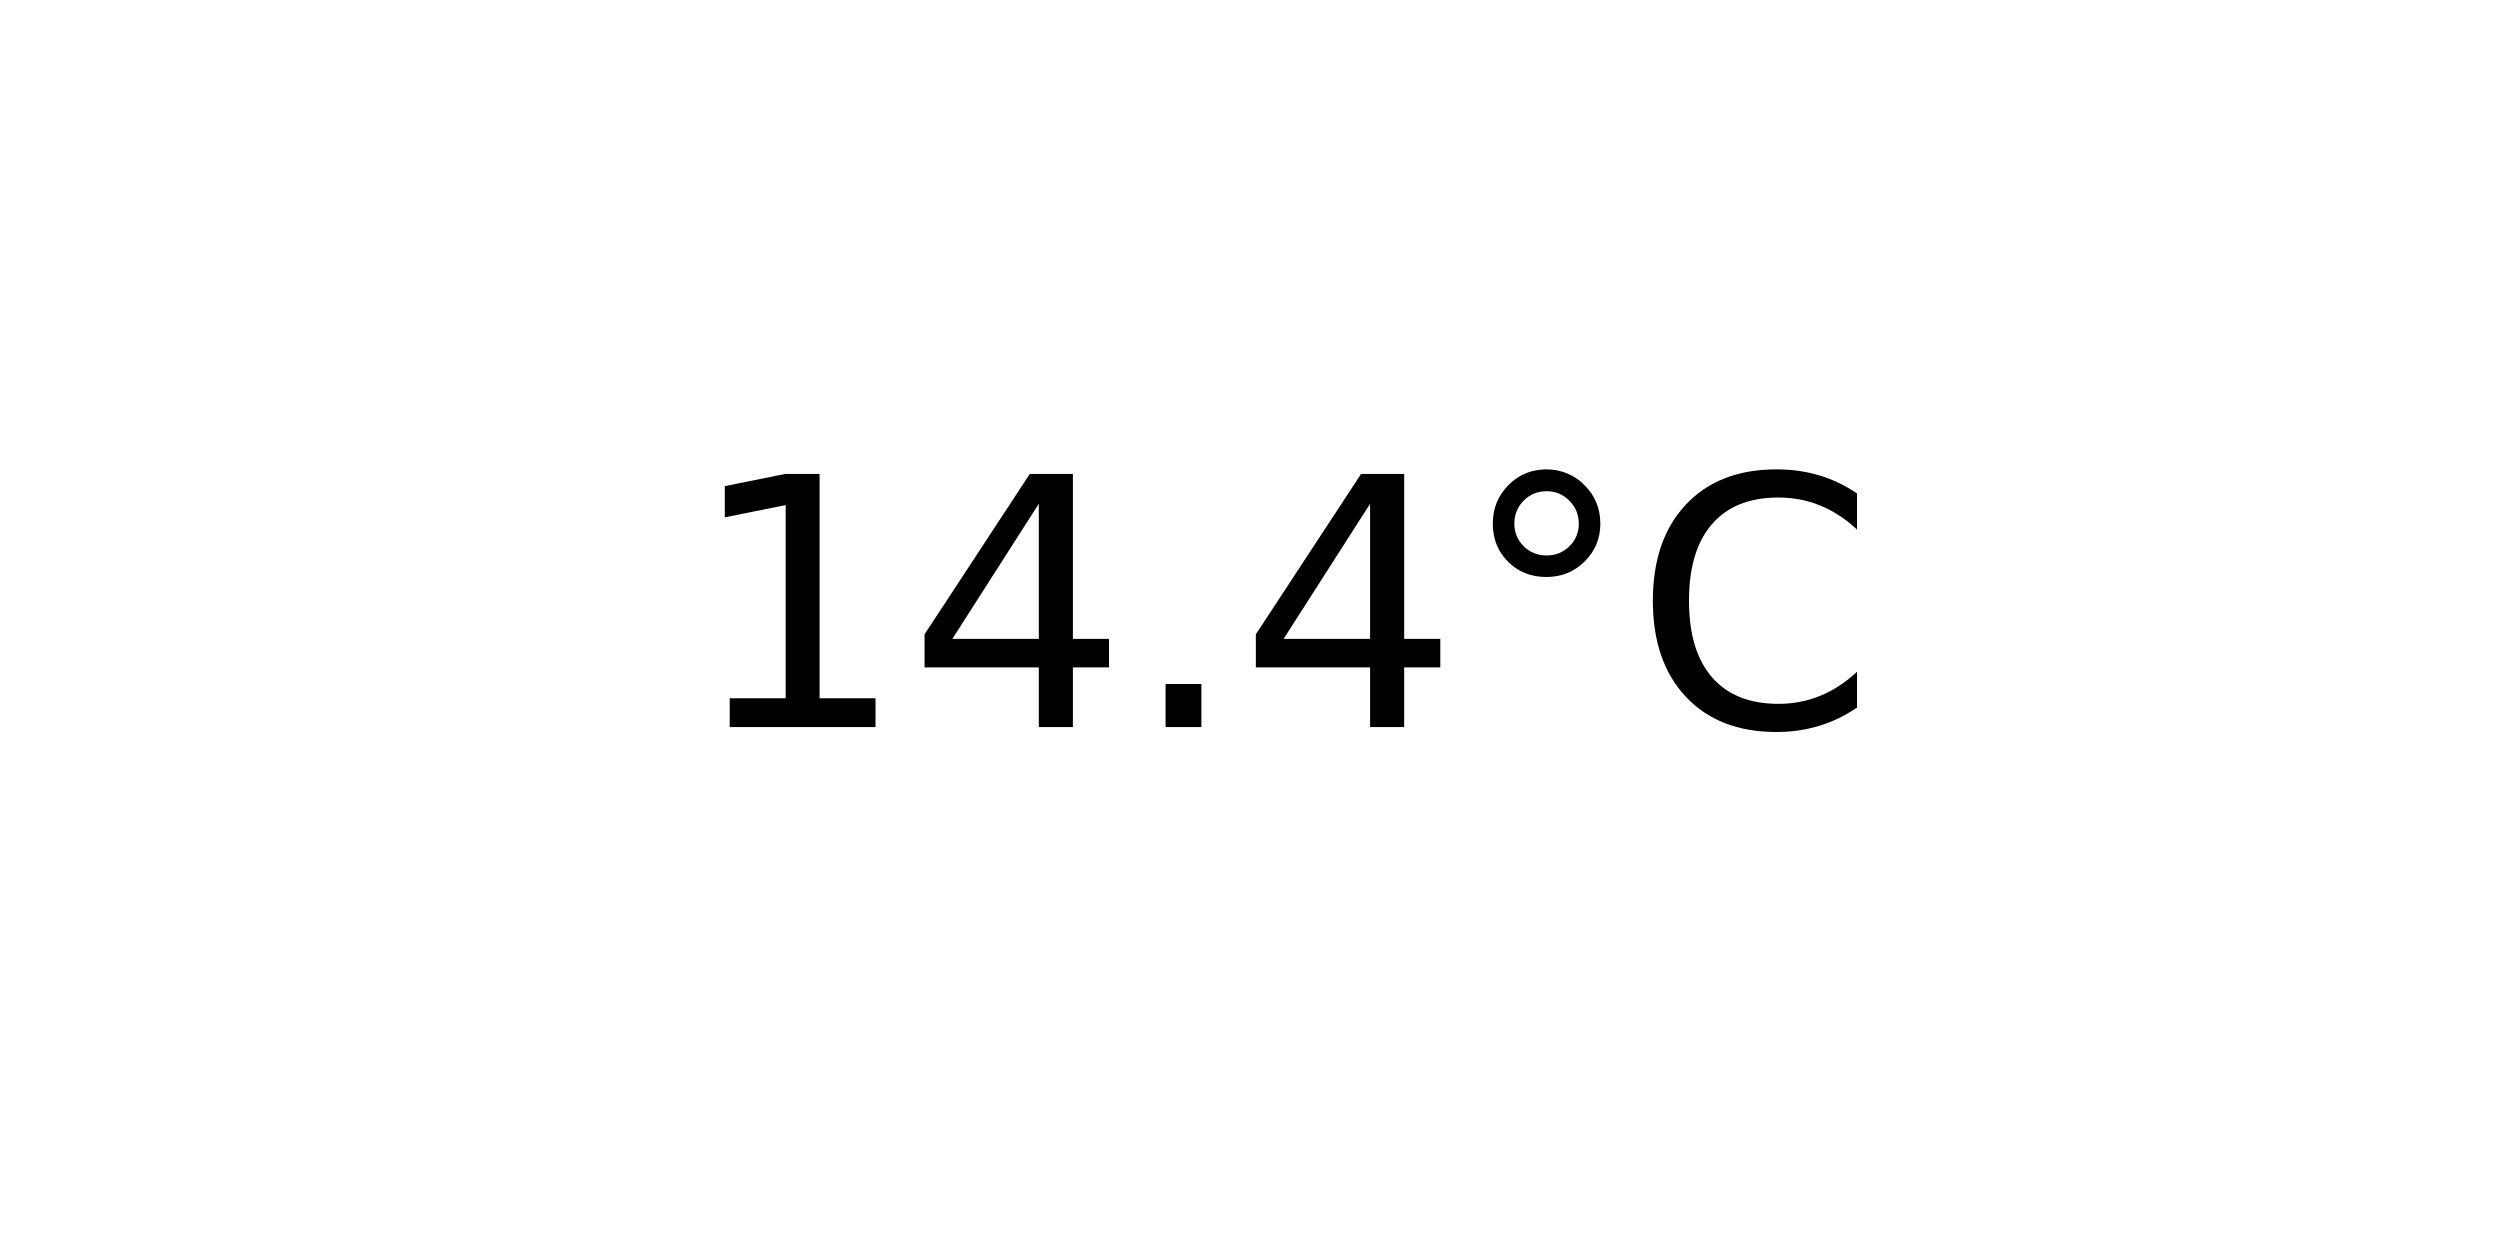
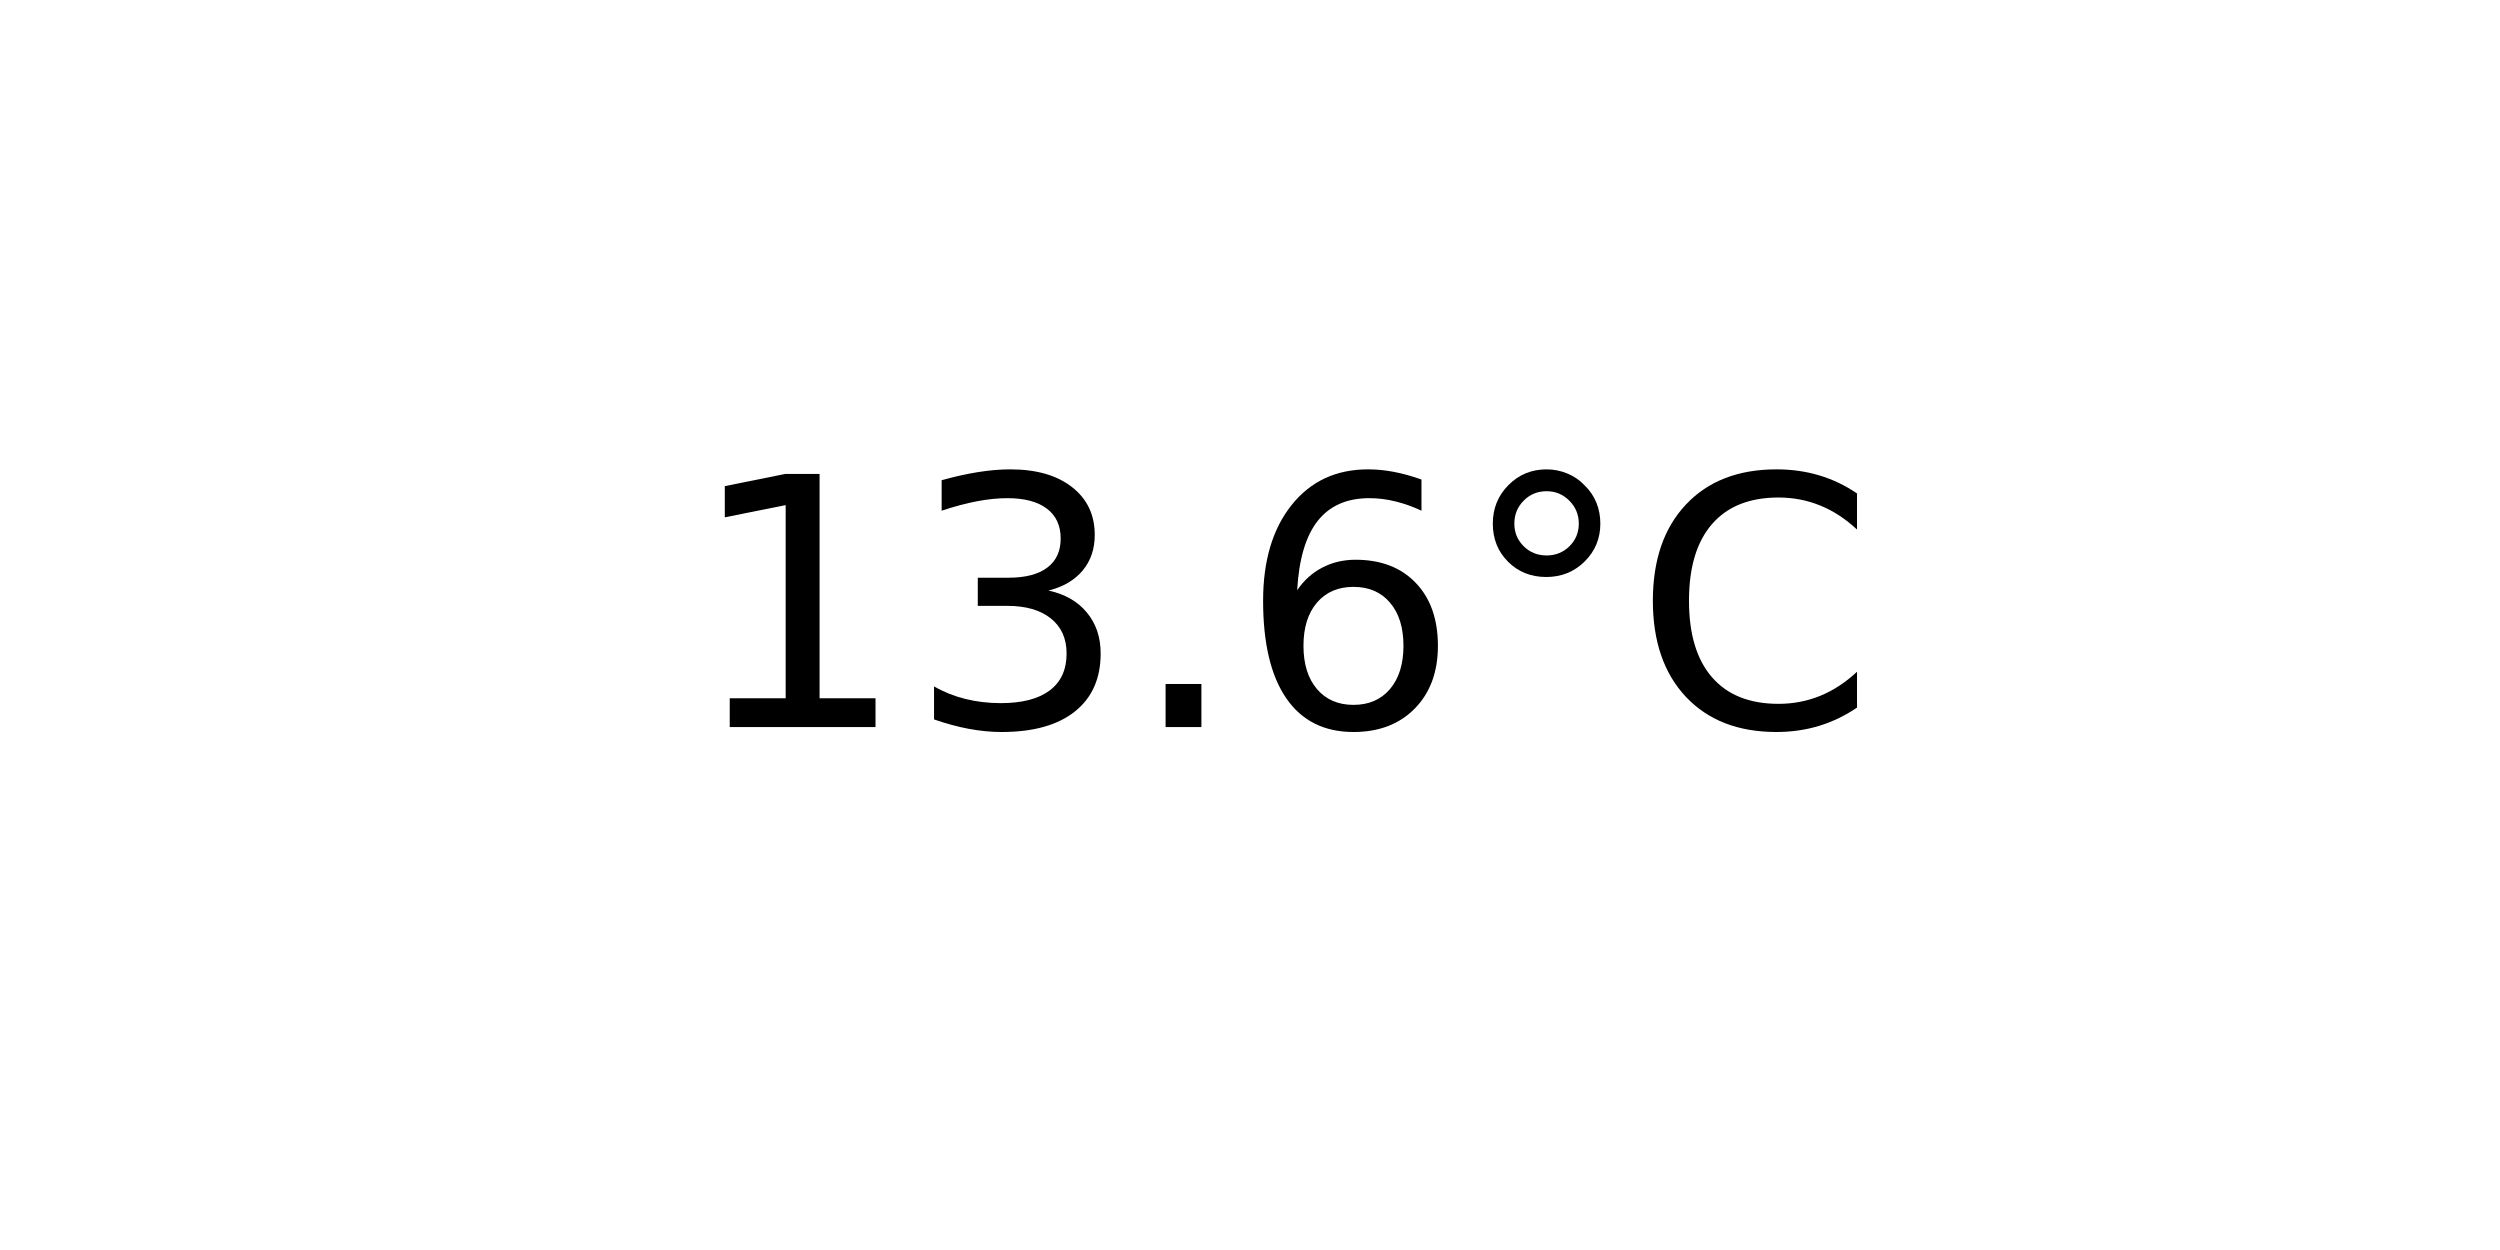
<svg xmlns="http://www.w3.org/2000/svg" xmlns:xlink="http://www.w3.org/1999/xlink" width="72pt" height="36pt" viewBox="0 0 72 36" version="1.1">
  <defs>
    <style type="text/css">*{stroke-linejoin: round; stroke-linecap: butt}</style>
  </defs>
  <g id="figure_1">
    <g id="axes_1">
      <g id="text_1">
        <g transform="translate(19.77578 20.93937) scale(0.1 -0.1)">
          <defs>
            <path id="DejaVuSans-31" d="M 794 531  L 1825 531  L 1825 4091  L 703 3866  L 703 4441  L 1819 4666  L 2450 4666  L 2450 531  L 3481 531  L 3481 0  L 794 0  L 794 531  z " transform="scale(0.015625)" />
-             <path id="DejaVuSans-34" d="M 2419 4116  L 825 1625  L 2419 1625  L 2419 4116  z M 2253 4666  L 3047 4666  L 3047 1625  L 3713 1625  L 3713 1100  L 3047 1100  L 3047 0  L 2419 0  L 2419 1100  L 313 1100  L 313 1709  L 2253 4666  z " transform="scale(0.015625)" />
+             <path id="DejaVuSans-33" d="M 2597 2516  Q 3050 2419 3304 2112  Q 3559 1806 3559 1356  Q 3559 666 3084 287  Q 2609 -91 1734 -91  Q 1441 -91 1130 -33  Q 819 25 488 141  L 488 750  Q 750 597 1062 519  Q 1375 441 1716 441  Q 2309 441 2620 675  Q 2931 909 2931 1356  Q 2931 1769 2642 2001  Q 2353 2234 1838 2234  L 1294 2234  L 1294 2753  L 1863 2753  Q 2328 2753 2575 2939  Q 2822 3125 2822 3475  Q 2822 3834 2567 4026  Q 2313 4219 1838 4219  Q 1578 4219 1281 4162  Q 984 4106 628 3988  L 628 4550  Q 988 4650 1302 4700  Q 1616 4750 1894 4750  Q 2613 4750 3031 4423  Q 3450 4097 3450 3541  Q 3450 3153 3228 2886  Q 3006 2619 2597 2516  z " transform="scale(0.015625)" />
            <path id="DejaVuSans-2e" d="M 684 794  L 1344 794  L 1344 0  L 684 0  L 684 794  z " transform="scale(0.015625)" />
+             <path id="DejaVuSans-36" d="M 2113 2584  Q 1688 2584 1439 2293  Q 1191 2003 1191 1497  Q 1191 994 1439 701  Q 1688 409 2113 409  Q 2538 409 2786 701  Q 3034 994 3034 1497  Q 3034 2003 2786 2293  Q 2538 2584 2113 2584  z M 3366 4563  L 3366 3988  Q 3128 4100 2886 4159  Q 2644 4219 2406 4219  Q 1781 4219 1451 3797  Q 1122 3375 1075 2522  Q 1259 2794 1537 2939  Q 1816 3084 2150 3084  Q 2853 3084 3261 2657  Q 3669 2231 3669 1497  Q 3669 778 3244 343  Q 2819 -91 2113 -91  Q 1303 -91 875 529  Q 447 1150 447 2328  Q 447 3434 972 4092  Q 1497 4750 2381 4750  Q 2619 4750 2861 4703  Q 3103 4656 3366 4563  z " transform="scale(0.015625)" />
            <path id="DejaVuSans-b0" d="M 1600 4347  Q 1350 4347 1178 4173  Q 1006 4000 1006 3750  Q 1006 3503 1178 3333  Q 1350 3163 1600 3163  Q 1850 3163 2022 3333  Q 2194 3503 2194 3750  Q 2194 3997 2020 4172  Q 1847 4347 1600 4347  z M 1600 4750  Q 1800 4750 1984 4673  Q 2169 4597 2303 4453  Q 2447 4313 2519 4134  Q 2591 3956 2591 3750  Q 2591 3338 2302 3052  Q 2013 2766 1594 2766  Q 1172 2766 890 3047  Q 609 3328 609 3750  Q 609 4169 896 4459  Q 1184 4750 1600 4750  z " transform="scale(0.015625)" />
            <path id="DejaVuSans-43" d="M 4122 4306  L 4122 3641  Q 3803 3938 3442 4084  Q 3081 4231 2675 4231  Q 1875 4231 1450 3742  Q 1025 3253 1025 2328  Q 1025 1406 1450 917  Q 1875 428 2675 428  Q 3081 428 3442 575  Q 3803 722 4122 1019  L 4122 359  Q 3791 134 3420 21  Q 3050 -91 2638 -91  Q 1578 -91 968 557  Q 359 1206 359 2328  Q 359 3453 968 4101  Q 1578 4750 2638 4750  Q 3056 4750 3426 4639  Q 3797 4528 4122 4306  z " transform="scale(0.015625)" />
          </defs>
          <use xlink:href="#DejaVuSans-31" />
-           <use xlink:href="#DejaVuSans-34" x="63.623" />
+           <use xlink:href="#DejaVuSans-33" x="63.623" />
          <use xlink:href="#DejaVuSans-2e" x="127.246" />
-           <use xlink:href="#DejaVuSans-34" x="159.033" />
+           <use xlink:href="#DejaVuSans-36" x="159.033" />
          <use xlink:href="#DejaVuSans-b0" x="222.656" />
          <use xlink:href="#DejaVuSans-43" x="272.656" />
        </g>
      </g>
    </g>
  </g>
</svg>
